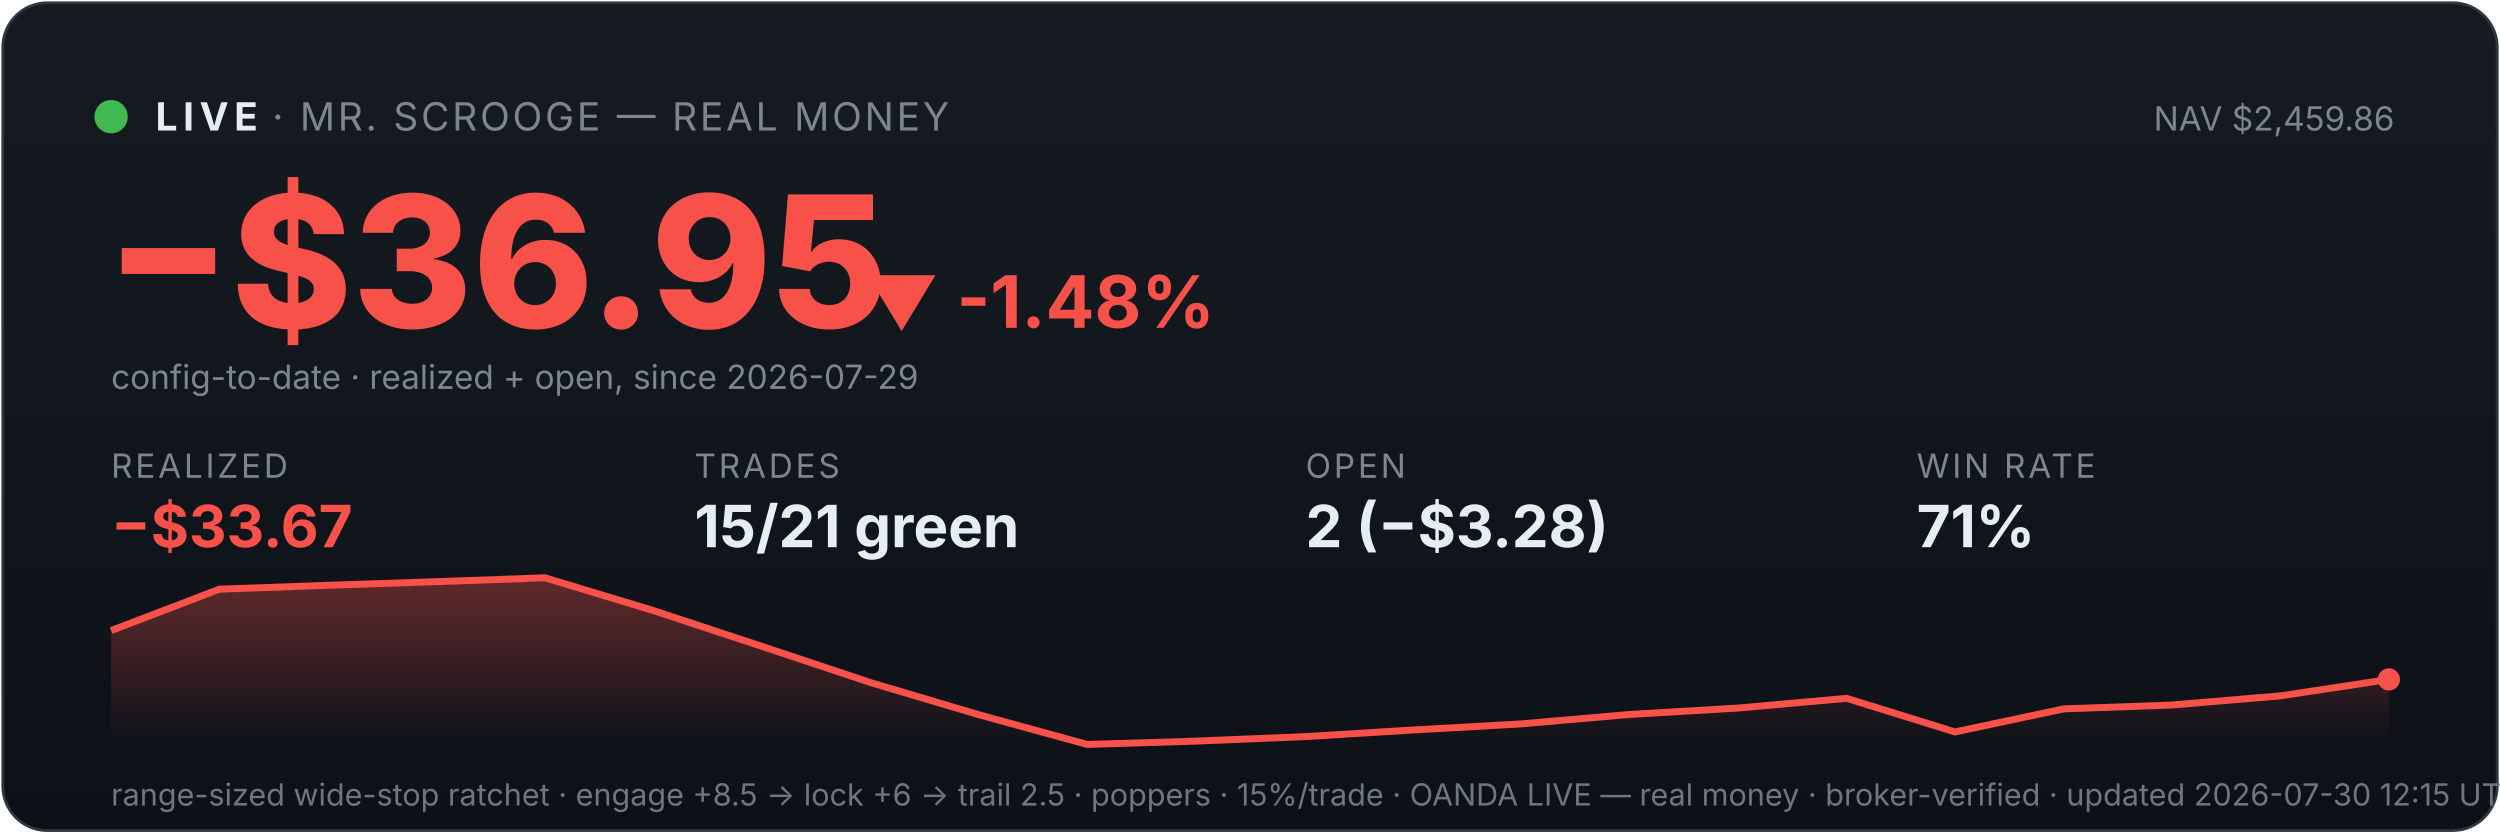
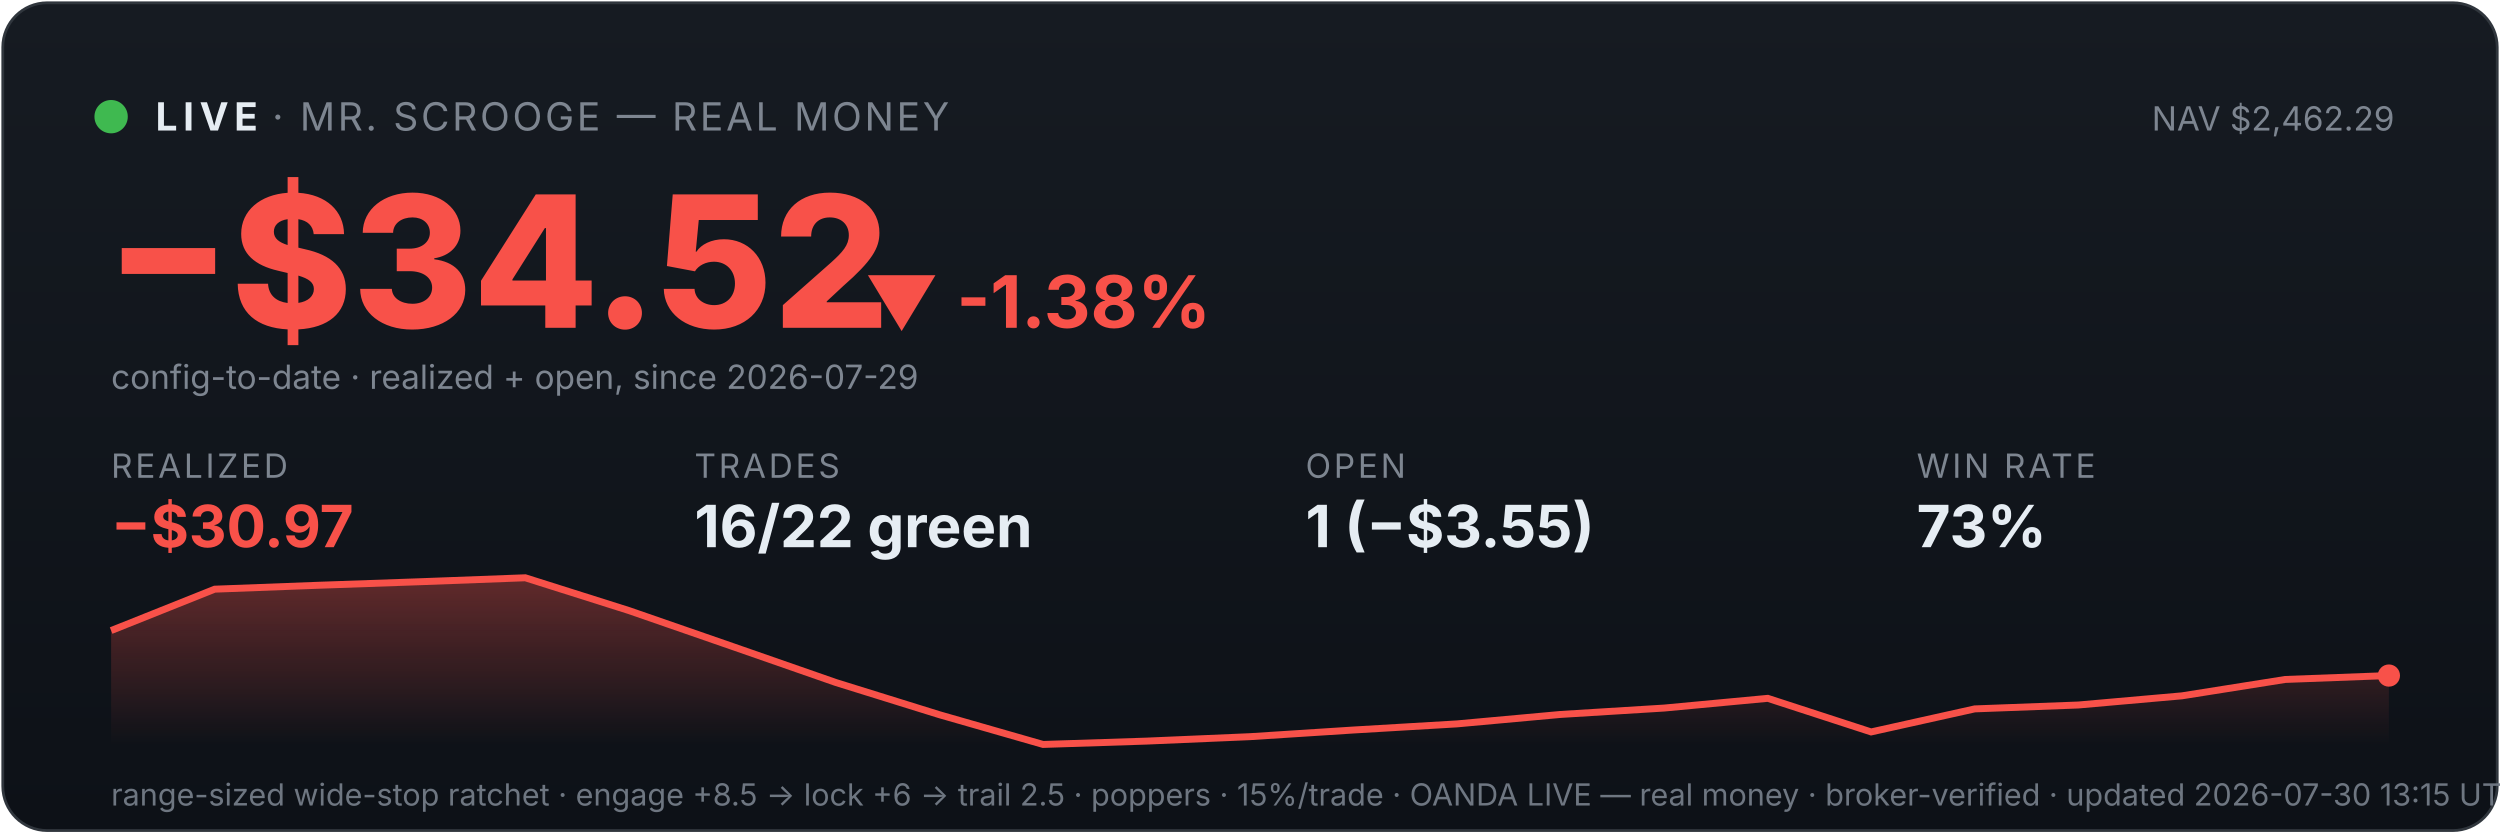
<svg xmlns="http://www.w3.org/2000/svg" viewBox="0 0 900 300" width="100%" font-family="system-ui,-apple-system,sans-serif">
  <defs>
    <linearGradient id="bg" x1="0" y1="0" x2="0" y2="1">
      <stop offset="0" stop-color="#161b22" />
      <stop offset="1" stop-color="#0d1117" />
    </linearGradient>
    <linearGradient id="fill" x1="0" y1="0" x2="0" y2="1">
      <stop offset="0" stop-color="#f85149" stop-opacity="0.35" />
      <stop offset="1" stop-color="#f85149" stop-opacity="0" />
    </linearGradient>
  </defs>
  <rect x="1" y="1" width="898" height="298" rx="16" fill="url(#bg)" stroke="#30363d" />
  <circle cx="40" cy="42" r="6" fill="#3fb950" />
  <text x="56" y="47" font-size="14" font-weight="700" fill="#e6edf3" letter-spacing="2">LIVE</text>
  <text x="98" y="47" font-size="14" fill="#7d8590" letter-spacing="1">· MR. SCROOGE — REAL MONEY</text>
-   <text x="862" y="47" font-size="12" fill="#7d8590" text-anchor="end">NAV $2,459.86</text>
-   <text x="38" y="118" font-size="66" font-weight="800" fill="#f85149">−$36.95</text>
-   <text x="311" y="118" font-size="26" font-weight="700" fill="#f85149">▼ -1.48%</text>
+   <text x="862" y="47" font-size="12" fill="#7d8590" text-anchor="end">NAV $2,462.29</text>
+   <text x="38" y="118" font-size="66" font-weight="800" fill="#f85149">−$34.52</text>
+   <text x="311" y="118" font-size="26" font-weight="700" fill="#f85149">▼ -1.38%</text>
  <text x="40" y="140" font-size="12" fill="#7d8590">config-to-date · realized + open, since 2026-07-29</text>
  <text x="40" y="172" font-family="system-ui,-apple-system,sans-serif" font-size="12" fill="#7d8590" letter-spacing="1">REALIZED</text>
-   <text x="40" y="197" font-family="system-ui,-apple-system,sans-serif" font-size="21" font-weight="700" fill="#f85149">−$33.67</text>
+   <text x="40" y="197" font-family="system-ui,-apple-system,sans-serif" font-size="21" font-weight="700" fill="#f85149">−$30.97</text>
  <text x="250" y="172" font-family="system-ui,-apple-system,sans-serif" font-size="12" fill="#7d8590" letter-spacing="1">TRADES</text>
-   <text x="250" y="197" font-family="system-ui,-apple-system,sans-serif" font-size="21" font-weight="700" fill="#e6edf3">15/21 green</text>
+   <text x="250" y="197" font-family="system-ui,-apple-system,sans-serif" font-size="21" font-weight="700" fill="#e6edf3">16/22 green</text>
  <text x="470" y="172" font-family="system-ui,-apple-system,sans-serif" font-size="12" fill="#7d8590" letter-spacing="1">OPEN</text>
-   <text x="470" y="197" font-family="system-ui,-apple-system,sans-serif" font-size="21" font-weight="700" fill="#e6edf3">2 (−$3.28)</text>
+   <text x="470" y="197" font-family="system-ui,-apple-system,sans-serif" font-size="21" font-weight="700" fill="#e6edf3">1 (−$3.55)</text>
  <text x="690" y="172" font-family="system-ui,-apple-system,sans-serif" font-size="12" fill="#7d8590" letter-spacing="1">WIN RATE</text>
-   <text x="690" y="197" font-family="system-ui,-apple-system,sans-serif" font-size="21" font-weight="700" fill="#e6edf3">71%</text>
-   <polygon points="40,268 40.0,227.0 79.0,212.1 118.1,210.7 157.1,209.4 196.2,208.0 235.2,219.8 274.3,232.7 313.3,245.7 352.4,257.3 391.4,268.0 430.5,266.8 469.5,265.2 508.6,262.8 547.6,260.6 586.7,257.2 625.7,254.9 664.8,251.4 703.8,263.5 742.9,255.2 781.9,253.8 821.0,250.5 860.0,244.6 860,268" fill="url(#fill)" />
-   <polyline points="40.0,227.0 79.0,212.1 118.1,210.7 157.1,209.4 196.2,208.0 235.2,219.8 274.3,232.7 313.3,245.7 352.4,257.3 391.4,268.0 430.5,266.8 469.5,265.2 508.6,262.8 547.6,260.6 586.7,257.2 625.7,254.9 664.8,251.4 703.8,263.5 742.9,255.2 781.9,253.8 821.0,250.5 860.0,244.6" fill="none" stroke="#f85149" stroke-width="2.5" />
-   <circle cx="860.0" cy="244.6" r="4" fill="#f85149" />
-   <text x="40" y="290" font-size="11" fill="#6e7681">range-sized wide-stop ratchet · engage +8.5 → lock +6 → trail 2.5 · poppers · 15%/trade · OANDA LIVE — real money · broker-verified · updated 2026-07-30 12:15 UTC</text>
+   <text x="690" y="197" font-family="system-ui,-apple-system,sans-serif" font-size="21" font-weight="700" fill="#e6edf3">73%</text>
+   <polygon points="40,268 40.0,227.0 77.3,212.1 114.5,210.7 151.8,209.4 189.1,208.0 226.4,219.8 263.6,232.7 300.9,245.7 338.2,257.3 375.5,268.0 412.7,266.8 450.0,265.2 487.3,262.8 524.5,260.6 561.8,257.2 599.1,254.9 636.4,251.4 673.6,263.5 710.9,255.2 748.2,253.8 785.5,250.5 822.7,244.6 860.0,243.2 860,268" fill="url(#fill)" />
+   <polyline points="40.0,227.0 77.3,212.1 114.5,210.7 151.8,209.4 189.1,208.0 226.4,219.8 263.6,232.7 300.9,245.7 338.2,257.3 375.5,268.0 412.7,266.8 450.0,265.2 487.3,262.8 524.5,260.6 561.8,257.2 599.1,254.9 636.4,251.4 673.6,263.5 710.9,255.2 748.2,253.8 785.5,250.5 822.7,244.6 860.0,243.2" fill="none" stroke="#f85149" stroke-width="2.5" />
+   <circle cx="860.0" cy="243.2" r="4" fill="#f85149" />
+   <text x="40" y="290" font-size="11" fill="#6e7681">range-sized wide-stop ratchet · engage +8.5 → lock +6 → trail 2.5 · poppers · 15%/trade · OANDA LIVE — real money · broker-verified · updated 2026-07-30 13:15 UTC</text>
</svg>
